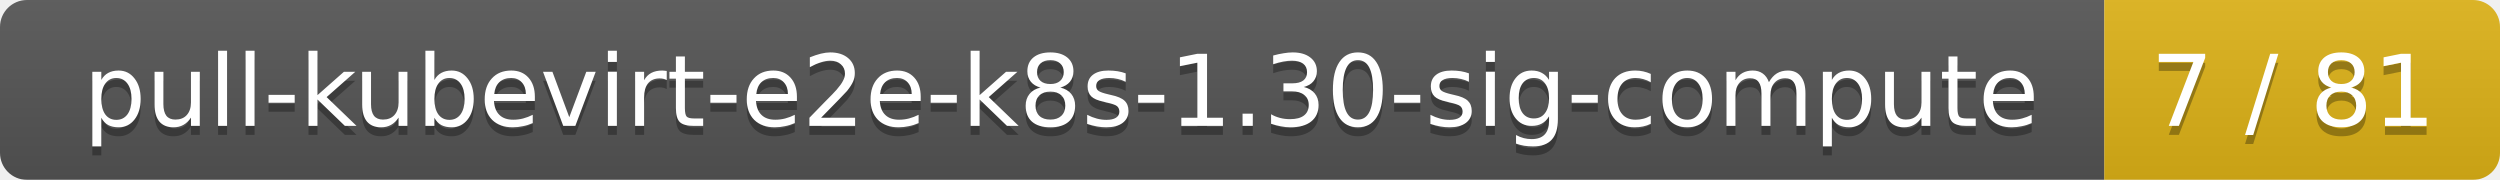
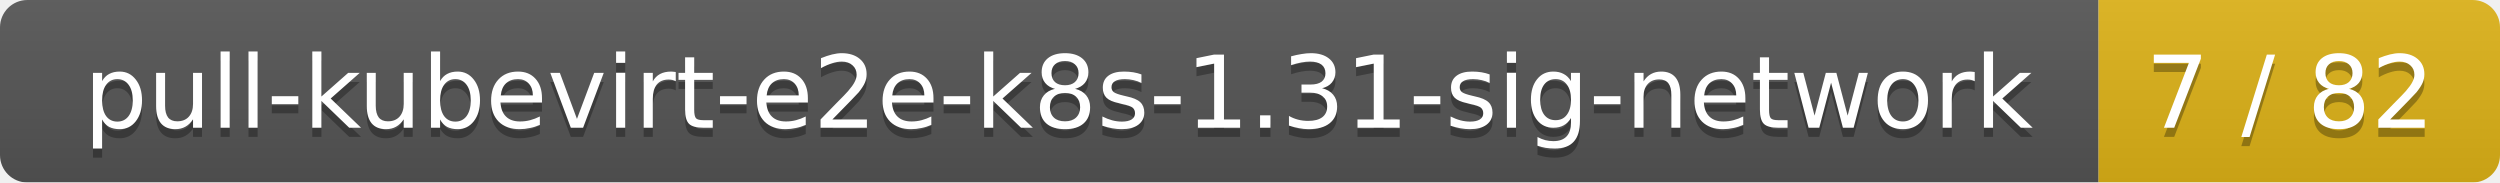
- <svg xmlns="http://www.w3.org/2000/svg" width="278" height="20">
+ <svg xmlns="http://www.w3.org/2000/svg" width="274" height="20">
  <linearGradient id="smooth" x2="0" y2="100%">
    <stop offset="0" stop-color="#bbb" stop-opacity=".1" />
    <stop offset="1" stop-opacity=".1" />
  </linearGradient>
  <mask id="round">
-     <rect width="278" height="20" rx="3" fill="#fff" />
+     <rect width="274" height="20" rx="3" fill="#fff" />
  </mask>
  <g mask="url(#round)">
-     <rect width="234" height="20" fill="#555" />
-     <rect x="234" width="44" height="20" fill="#dfb317" />
-     <rect width="278" height="20" fill="url(#smooth)" />
+     <rect width="230" height="20" fill="#555" />
+     <rect x="230" width="44" height="20" fill="#dfb317" />
+     <rect width="274" height="20" fill="url(#smooth)" />
  </g>
  <g fill="#fff" text-anchor="middle" font-family="DejaVu Sans,Verdana,Geneva,sans-serif" font-size="11">
-     <text x="118" y="15" fill="#010101" fill-opacity=".3">pull-kubevirt-e2e-k8s-1.30-sig-compute</text>
-     <text x="118" y="14">pull-kubevirt-e2e-k8s-1.30-sig-compute</text>
-     <text x="255" y="15" fill="#010101" fill-opacity=".3">7 / 81</text>
-     <text x="255" y="14">7 / 81</text>
+     <text x="116" y="15" fill="#010101" fill-opacity=".3">pull-kubevirt-e2e-k8s-1.31-sig-network</text>
+     <text x="116" y="14">pull-kubevirt-e2e-k8s-1.31-sig-network</text>
+     <text x="251" y="15" fill="#010101" fill-opacity=".3">7 / 82</text>
+     <text x="251" y="14">7 / 82</text>
  </g>
</svg>
